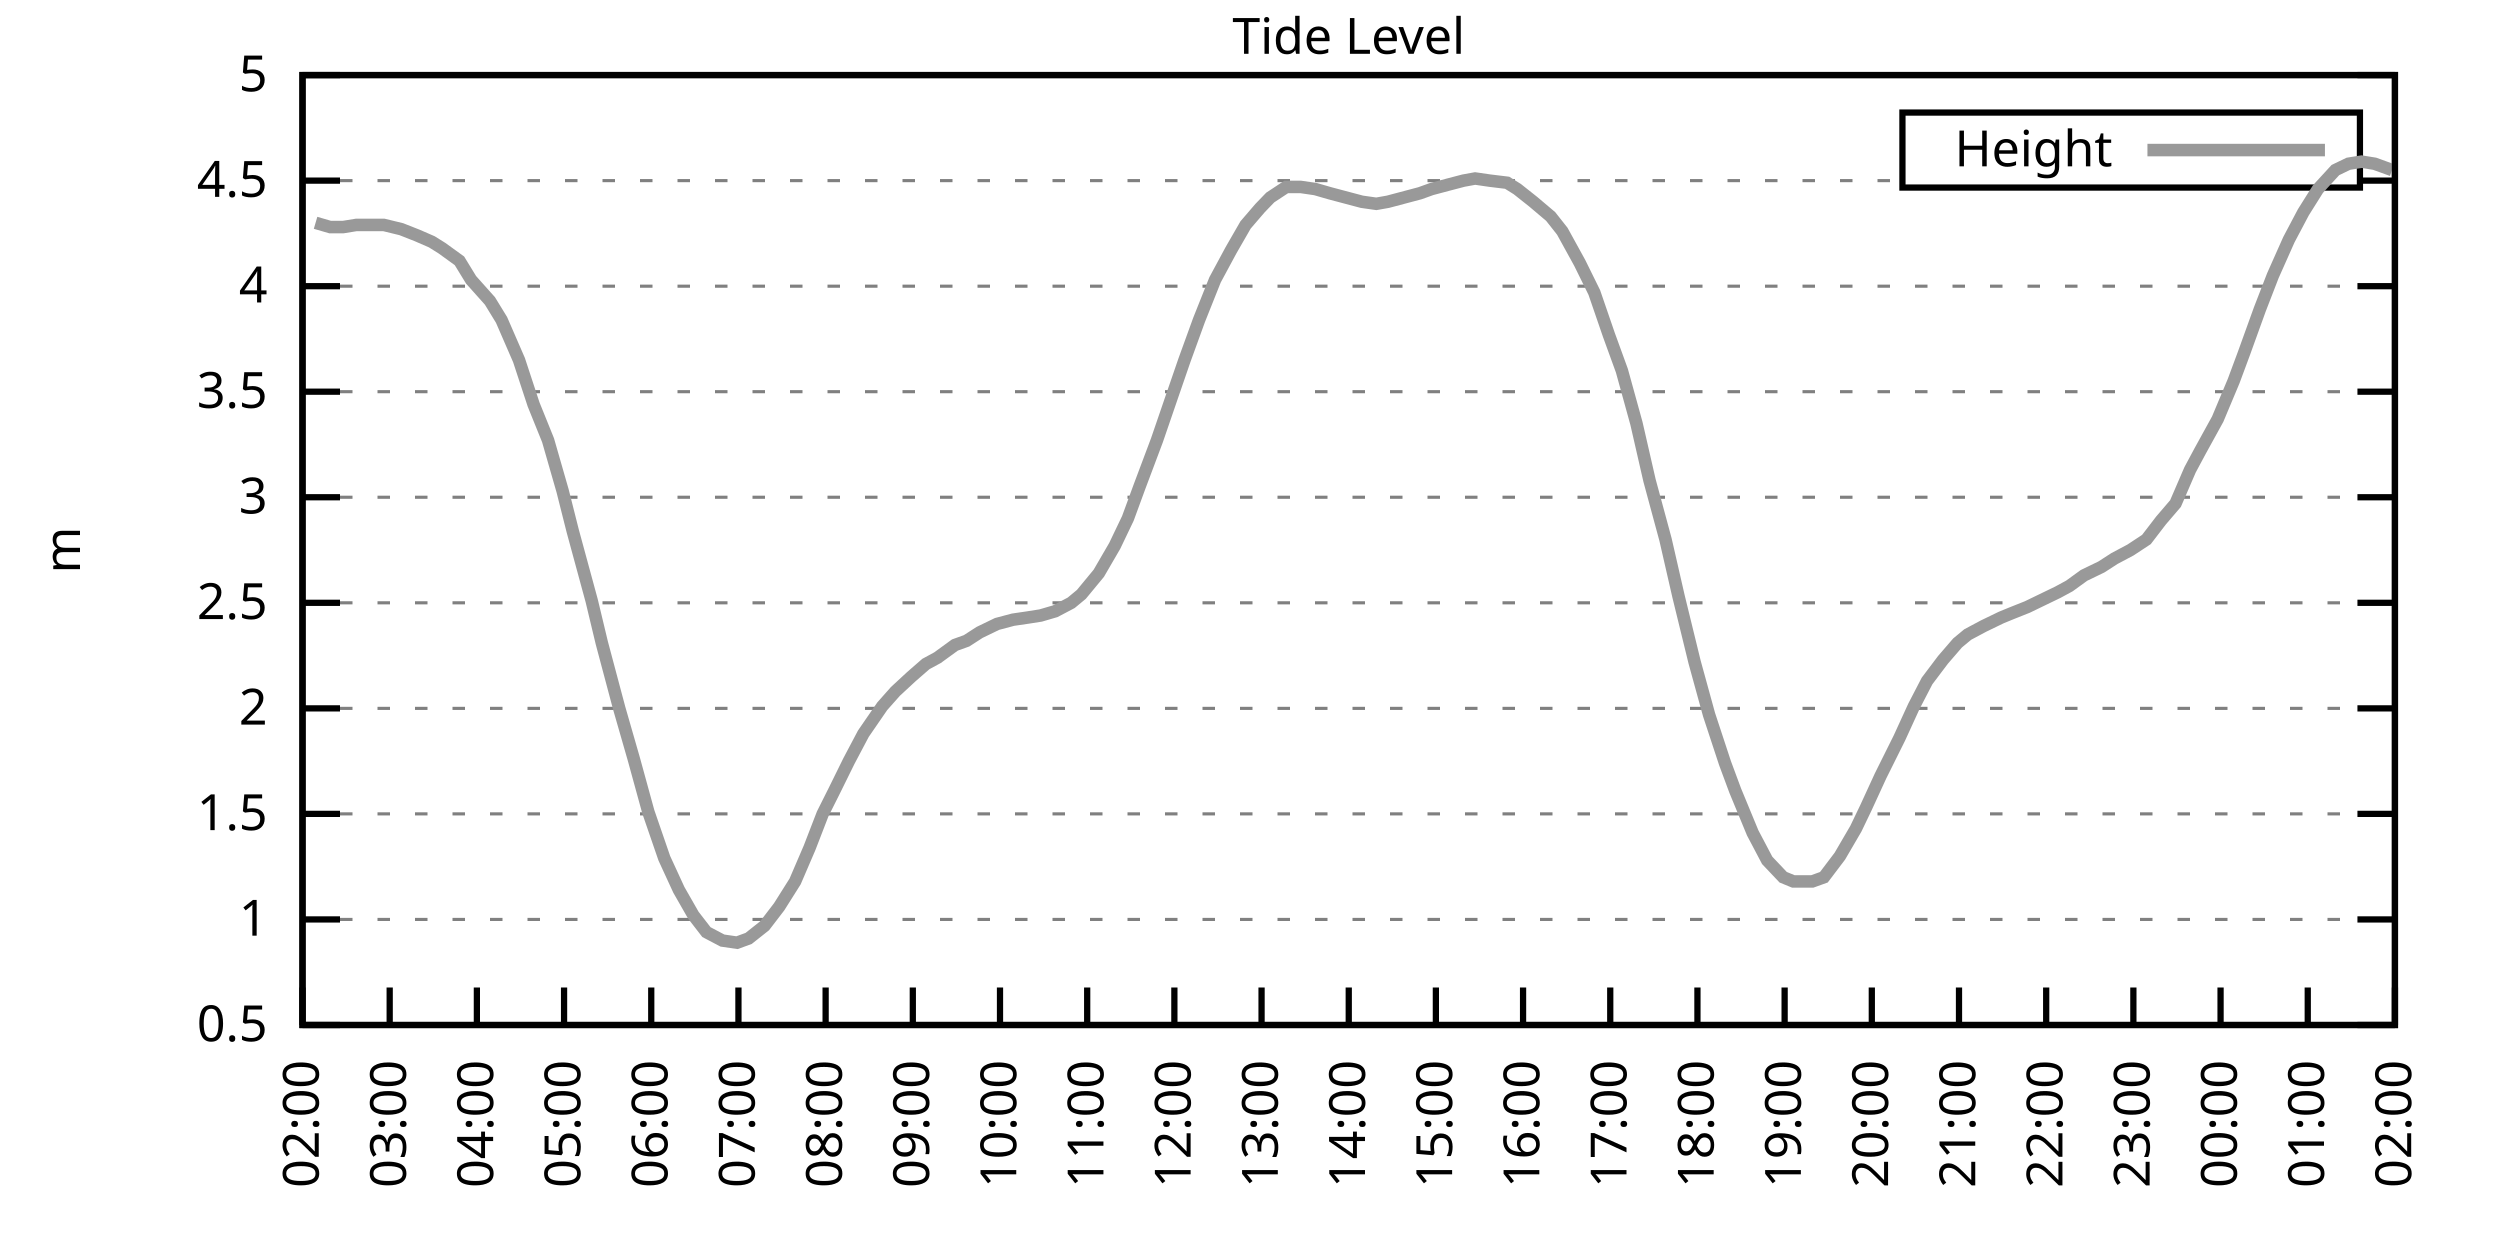
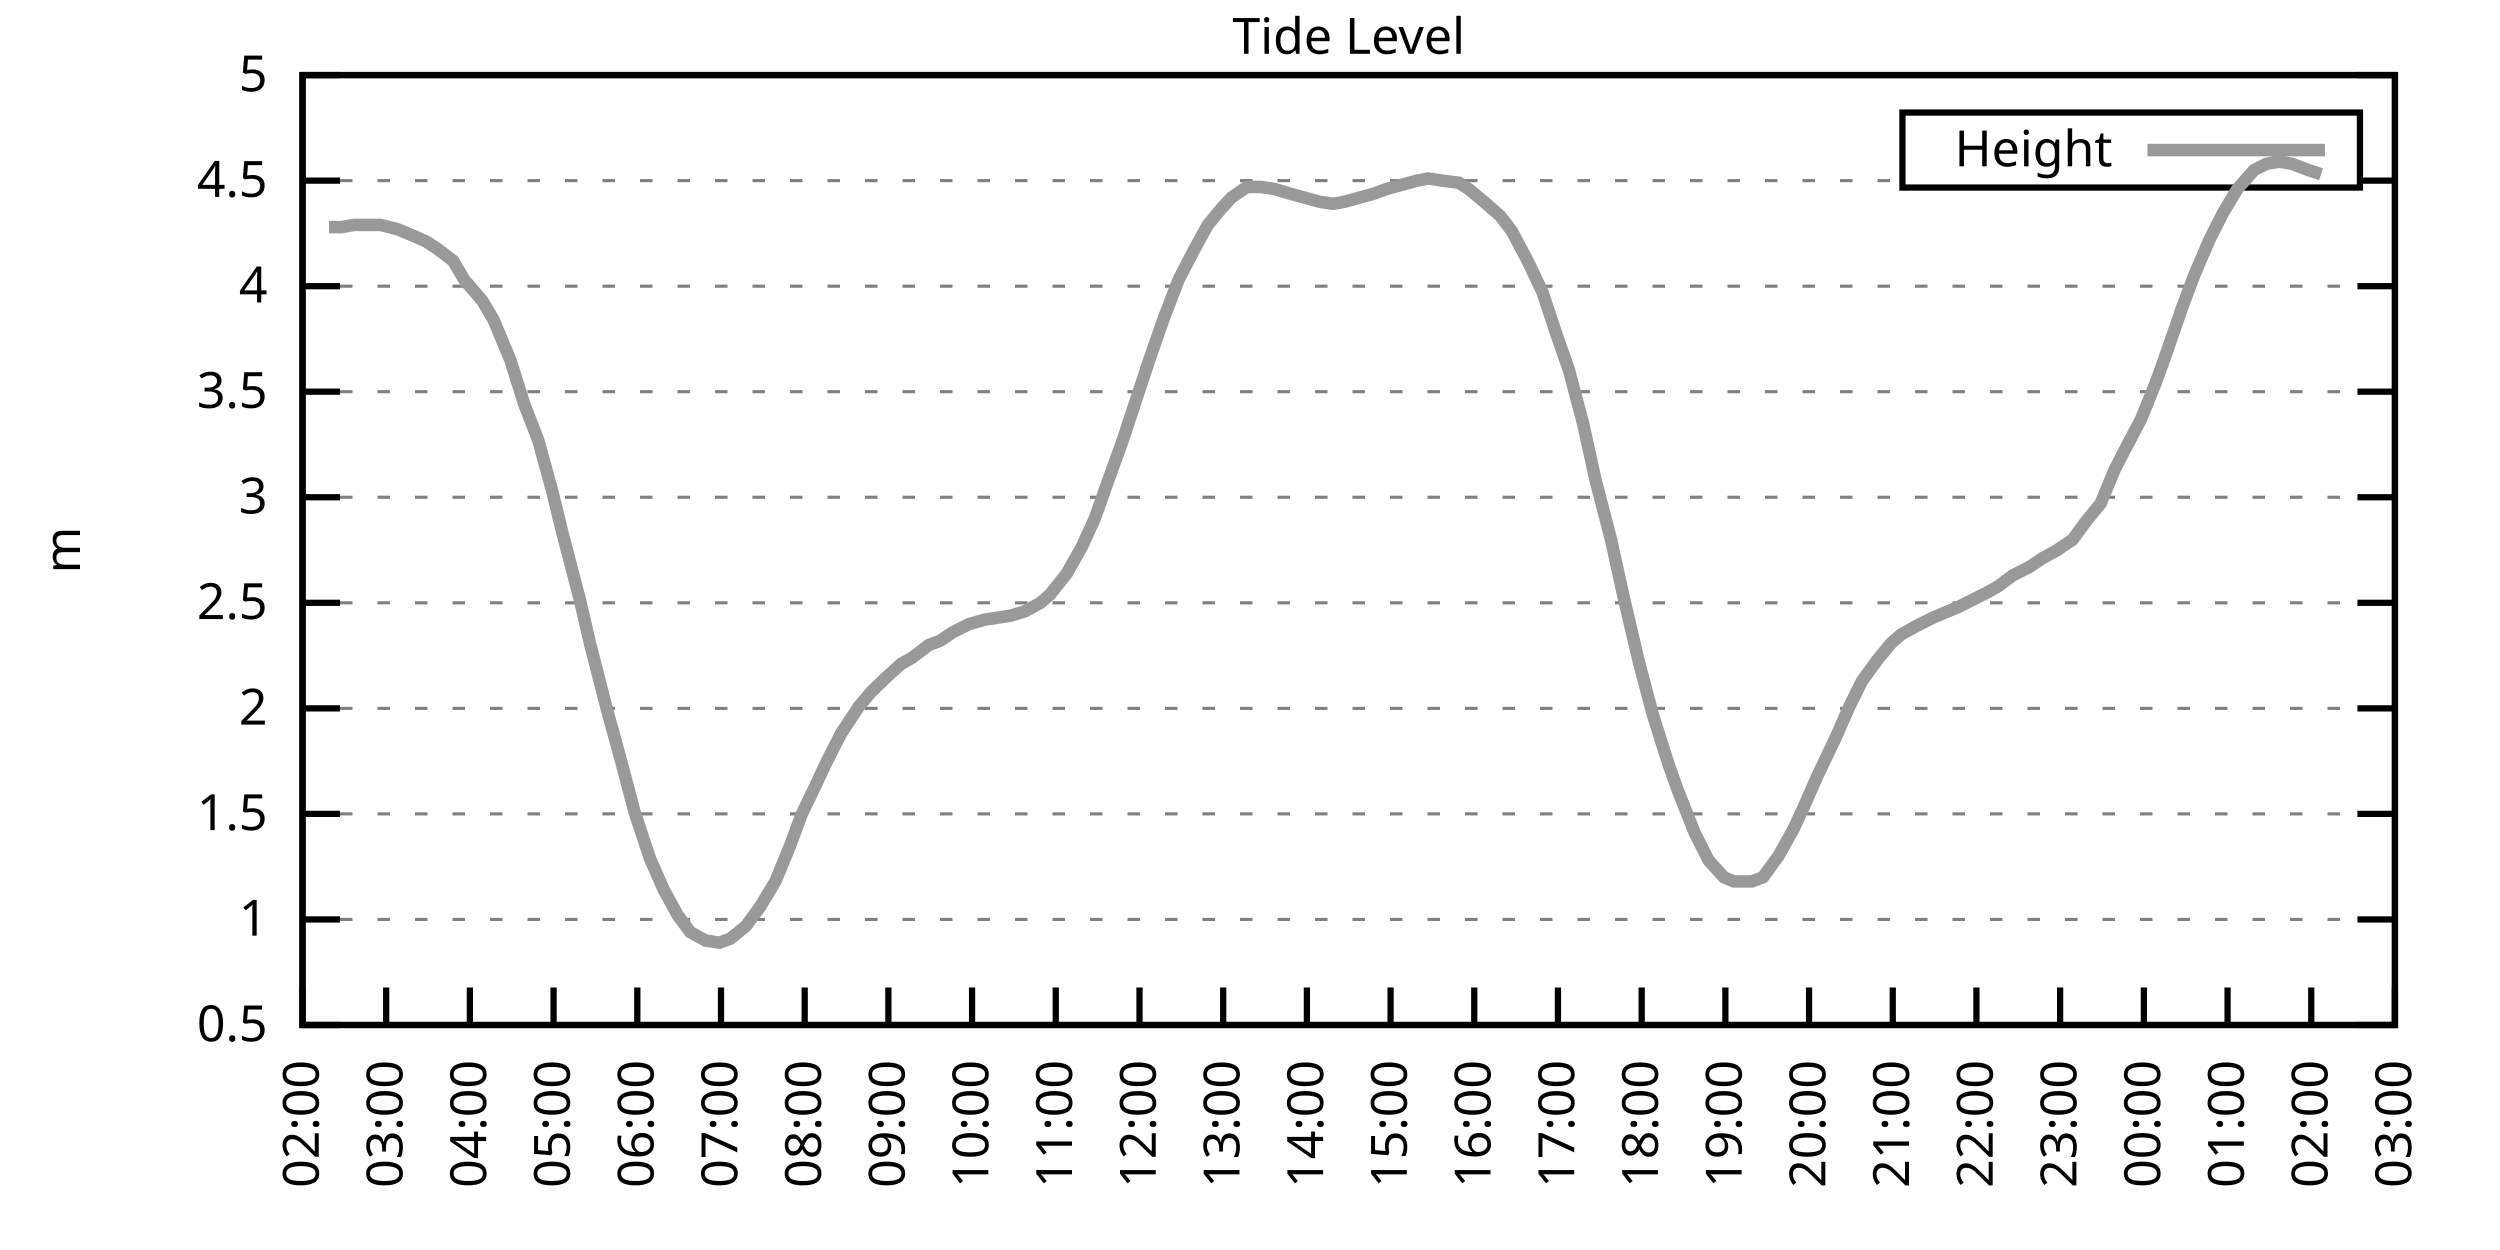
<svg xmlns="http://www.w3.org/2000/svg" xmlns:xlink="http://www.w3.org/1999/xlink" width="400" height="200" viewBox="0 0 400 200">
  <g id="gnuplot_canvas">
    <rect x="0" y="0" width="400" height="200" fill="none" />
    <defs>
      <circle id="gpDot" r="0.5" stroke-width="0.5" stroke="currentColor" />
      <path id="gpPt0" stroke-width="0.333" stroke="currentColor" d="M-1,0 h2 M0,-1 v2" />
      <path id="gpPt1" stroke-width="0.333" stroke="currentColor" d="M-1,-1 L1,1 M1,-1 L-1,1" />
      <path id="gpPt2" stroke-width="0.333" stroke="currentColor" d="M-1,0 L1,0 M0,-1 L0,1 M-1,-1 L1,1 M-1,1 L1,-1" />
      <rect id="gpPt3" stroke-width="0.333" stroke="currentColor" x="-1" y="-1" width="2" height="2" />
      <rect id="gpPt4" stroke-width="0.333" stroke="currentColor" fill="currentColor" x="-1" y="-1" width="2" height="2" />
      <circle id="gpPt5" stroke-width="0.333" stroke="currentColor" cx="0" cy="0" r="1" />
      <use xlink:href="#gpPt5" id="gpPt6" fill="currentColor" stroke="none" />
      <path id="gpPt7" stroke-width="0.333" stroke="currentColor" d="M0,-1.33 L-1.33,0.67 L1.33,0.67 z" />
      <use xlink:href="#gpPt7" id="gpPt8" fill="currentColor" stroke="none" />
      <use xlink:href="#gpPt7" id="gpPt9" stroke="currentColor" transform="rotate(180)" />
      <use xlink:href="#gpPt9" id="gpPt10" fill="currentColor" stroke="none" />
      <use xlink:href="#gpPt3" id="gpPt11" stroke="currentColor" transform="rotate(45)" />
      <use xlink:href="#gpPt11" id="gpPt12" fill="currentColor" stroke="none" />
      <path id="gpPt13" stroke-width="0.333" stroke="currentColor" d="M0,1.330 L1.265,0.411 L0.782,-1.067 L-0.782,-1.076 L-1.265,0.411 z" />
      <use xlink:href="#gpPt13" id="gpPt14" fill="currentColor" stroke="none" />
      <filter id="textbox" filterUnits="objectBoundingBox" x="0" y="0" height="1" width="1">
        <feFlood flood-color="white" flood-opacity="1" result="bgnd" />
        <feComposite in="SourceGraphic" in2="bgnd" operator="atop" />
      </filter>
      <filter id="greybox" filterUnits="objectBoundingBox" x="0" y="0" height="1" width="1">
        <feFlood flood-color="lightgrey" flood-opacity="1" result="grey" />
        <feComposite in="SourceGraphic" in2="grey" operator="atop" />
      </filter>
    </defs>
    <g fill="none" color="white" stroke="currentColor" stroke-width="1.00" stroke-linecap="butt" stroke-linejoin="miter">
</g>
    <g fill="none" color="black" stroke="currentColor" stroke-width="1.00" stroke-linecap="butt" stroke-linejoin="miter">
      <g stroke="none" shape-rendering="crispEdges">
        <polygon fill="rgb(255, 255, 255)" points="48.40,164.00 383.18,164.00 383.18,12.02 48.40,12.02 " />
      </g>
    </g>
    <g fill="none" color="black" stroke="currentColor" stroke-width="1.00" stroke-linecap="butt" stroke-linejoin="miter">
</g>
    <g fill="none" color="black" stroke="black" stroke-width="0.50" stroke-linecap="butt" stroke-linejoin="miter">
</g>
    <g fill="none" color="gray" stroke="currentColor" stroke-width="0.50" stroke-linecap="butt" stroke-linejoin="miter">
      <path stroke="gray" stroke-dasharray="2,4" class="gridline" d="M48.40,164.00 L383.19,164.00  " />
    </g>
    <g fill="none" color="gray" stroke="gray" stroke-width="1.00" stroke-linecap="butt" stroke-linejoin="miter">
</g>
    <g fill="none" color="black" stroke="currentColor" stroke-width="1.00" stroke-linecap="butt" stroke-linejoin="miter">
      <path stroke="black" d="M48.40,164.00 L54.40,164.00 M383.19,164.00 L377.19,164.00  " />
      <g transform="translate(42.80,166.60)" stroke="none" fill="black" font-family="Sans" font-size="8.00" text-anchor="end">
        <text>
          <tspan font-family="Sans"> 0.5</tspan>
        </text>
      </g>
    </g>
    <g fill="none" color="black" stroke="currentColor" stroke-width="1.00" stroke-linecap="butt" stroke-linejoin="miter">
</g>
    <g fill="none" color="black" stroke="black" stroke-width="0.50" stroke-linecap="butt" stroke-linejoin="miter">
</g>
    <g fill="none" color="gray" stroke="currentColor" stroke-width="0.50" stroke-linecap="butt" stroke-linejoin="miter">
      <path stroke="gray" stroke-dasharray="2,4" class="gridline" d="M48.40,147.11 L383.19,147.11  " />
    </g>
    <g fill="none" color="gray" stroke="gray" stroke-width="1.00" stroke-linecap="butt" stroke-linejoin="miter">
</g>
    <g fill="none" color="black" stroke="currentColor" stroke-width="1.00" stroke-linecap="butt" stroke-linejoin="miter">
      <path stroke="black" d="M48.40,147.11 L54.40,147.11 M383.19,147.11 L377.19,147.11  " />
      <g transform="translate(42.80,149.71)" stroke="none" fill="black" font-family="Sans" font-size="8.00" text-anchor="end">
        <text>
          <tspan font-family="Sans"> 1</tspan>
        </text>
      </g>
    </g>
    <g fill="none" color="black" stroke="currentColor" stroke-width="1.00" stroke-linecap="butt" stroke-linejoin="miter">
</g>
    <g fill="none" color="black" stroke="black" stroke-width="0.50" stroke-linecap="butt" stroke-linejoin="miter">
</g>
    <g fill="none" color="gray" stroke="currentColor" stroke-width="0.50" stroke-linecap="butt" stroke-linejoin="miter">
      <path stroke="gray" stroke-dasharray="2,4" class="gridline" d="M48.40,130.22 L383.19,130.22  " />
    </g>
    <g fill="none" color="gray" stroke="gray" stroke-width="1.00" stroke-linecap="butt" stroke-linejoin="miter">
</g>
    <g fill="none" color="black" stroke="currentColor" stroke-width="1.00" stroke-linecap="butt" stroke-linejoin="miter">
      <path stroke="black" d="M48.40,130.22 L54.40,130.22 M383.19,130.22 L377.19,130.22  " />
      <g transform="translate(42.80,132.82)" stroke="none" fill="black" font-family="Sans" font-size="8.00" text-anchor="end">
        <text>
          <tspan font-family="Sans"> 1.5</tspan>
        </text>
      </g>
    </g>
    <g fill="none" color="black" stroke="currentColor" stroke-width="1.00" stroke-linecap="butt" stroke-linejoin="miter">
</g>
    <g fill="none" color="black" stroke="black" stroke-width="0.50" stroke-linecap="butt" stroke-linejoin="miter">
</g>
    <g fill="none" color="gray" stroke="currentColor" stroke-width="0.50" stroke-linecap="butt" stroke-linejoin="miter">
      <path stroke="gray" stroke-dasharray="2,4" class="gridline" d="M48.40,113.34 L383.19,113.34  " />
    </g>
    <g fill="none" color="gray" stroke="gray" stroke-width="1.00" stroke-linecap="butt" stroke-linejoin="miter">
</g>
    <g fill="none" color="black" stroke="currentColor" stroke-width="1.00" stroke-linecap="butt" stroke-linejoin="miter">
      <path stroke="black" d="M48.40,113.34 L54.40,113.34 M383.19,113.34 L377.19,113.34  " />
      <g transform="translate(42.80,115.94)" stroke="none" fill="black" font-family="Sans" font-size="8.00" text-anchor="end">
        <text>
          <tspan font-family="Sans"> 2</tspan>
        </text>
      </g>
    </g>
    <g fill="none" color="black" stroke="currentColor" stroke-width="1.00" stroke-linecap="butt" stroke-linejoin="miter">
</g>
    <g fill="none" color="black" stroke="black" stroke-width="0.50" stroke-linecap="butt" stroke-linejoin="miter">
</g>
    <g fill="none" color="gray" stroke="currentColor" stroke-width="0.50" stroke-linecap="butt" stroke-linejoin="miter">
      <path stroke="gray" stroke-dasharray="2,4" class="gridline" d="M48.40,96.45 L383.19,96.45  " />
    </g>
    <g fill="none" color="gray" stroke="gray" stroke-width="1.00" stroke-linecap="butt" stroke-linejoin="miter">
</g>
    <g fill="none" color="black" stroke="currentColor" stroke-width="1.00" stroke-linecap="butt" stroke-linejoin="miter">
      <path stroke="black" d="M48.40,96.45 L54.40,96.45 M383.19,96.45 L377.19,96.45  " />
      <g transform="translate(42.80,99.05)" stroke="none" fill="black" font-family="Sans" font-size="8.00" text-anchor="end">
        <text>
          <tspan font-family="Sans"> 2.5</tspan>
        </text>
      </g>
    </g>
    <g fill="none" color="black" stroke="currentColor" stroke-width="1.00" stroke-linecap="butt" stroke-linejoin="miter">
</g>
    <g fill="none" color="black" stroke="black" stroke-width="0.50" stroke-linecap="butt" stroke-linejoin="miter">
</g>
    <g fill="none" color="gray" stroke="currentColor" stroke-width="0.50" stroke-linecap="butt" stroke-linejoin="miter">
      <path stroke="gray" stroke-dasharray="2,4" class="gridline" d="M48.40,79.56 L383.19,79.56  " />
    </g>
    <g fill="none" color="gray" stroke="gray" stroke-width="1.00" stroke-linecap="butt" stroke-linejoin="miter">
</g>
    <g fill="none" color="black" stroke="currentColor" stroke-width="1.00" stroke-linecap="butt" stroke-linejoin="miter">
      <path stroke="black" d="M48.40,79.56 L54.40,79.56 M383.19,79.56 L377.19,79.56  " />
      <g transform="translate(42.80,82.16)" stroke="none" fill="black" font-family="Sans" font-size="8.00" text-anchor="end">
        <text>
          <tspan font-family="Sans"> 3</tspan>
        </text>
      </g>
    </g>
    <g fill="none" color="black" stroke="currentColor" stroke-width="1.00" stroke-linecap="butt" stroke-linejoin="miter">
</g>
    <g fill="none" color="black" stroke="black" stroke-width="0.50" stroke-linecap="butt" stroke-linejoin="miter">
</g>
    <g fill="none" color="gray" stroke="currentColor" stroke-width="0.50" stroke-linecap="butt" stroke-linejoin="miter">
      <path stroke="gray" stroke-dasharray="2,4" class="gridline" d="M48.40,62.67 L383.19,62.67  " />
    </g>
    <g fill="none" color="gray" stroke="gray" stroke-width="1.00" stroke-linecap="butt" stroke-linejoin="miter">
</g>
    <g fill="none" color="black" stroke="currentColor" stroke-width="1.00" stroke-linecap="butt" stroke-linejoin="miter">
      <path stroke="black" d="M48.40,62.67 L54.40,62.67 M383.19,62.67 L377.19,62.67  " />
      <g transform="translate(42.80,65.27)" stroke="none" fill="black" font-family="Sans" font-size="8.00" text-anchor="end">
        <text>
          <tspan font-family="Sans"> 3.5</tspan>
        </text>
      </g>
    </g>
    <g fill="none" color="black" stroke="currentColor" stroke-width="1.00" stroke-linecap="butt" stroke-linejoin="miter">
</g>
    <g fill="none" color="black" stroke="black" stroke-width="0.50" stroke-linecap="butt" stroke-linejoin="miter">
</g>
    <g fill="none" color="gray" stroke="currentColor" stroke-width="0.50" stroke-linecap="butt" stroke-linejoin="miter">
      <path stroke="gray" stroke-dasharray="2,4" class="gridline" d="M48.40,45.79 L383.19,45.79  " />
    </g>
    <g fill="none" color="gray" stroke="gray" stroke-width="1.00" stroke-linecap="butt" stroke-linejoin="miter">
</g>
    <g fill="none" color="black" stroke="currentColor" stroke-width="1.00" stroke-linecap="butt" stroke-linejoin="miter">
      <path stroke="black" d="M48.40,45.79 L54.40,45.79 M383.19,45.79 L377.19,45.79  " />
      <g transform="translate(42.80,48.39)" stroke="none" fill="black" font-family="Sans" font-size="8.00" text-anchor="end">
        <text>
          <tspan font-family="Sans"> 4</tspan>
        </text>
      </g>
    </g>
    <g fill="none" color="black" stroke="currentColor" stroke-width="1.00" stroke-linecap="butt" stroke-linejoin="miter">
</g>
    <g fill="none" color="black" stroke="black" stroke-width="0.50" stroke-linecap="butt" stroke-linejoin="miter">
</g>
    <g fill="none" color="gray" stroke="currentColor" stroke-width="0.50" stroke-linecap="butt" stroke-linejoin="miter">
      <path stroke="gray" stroke-dasharray="2,4" class="gridline" d="M48.40,28.90 L304.39,28.90 M377.59,28.90 L383.19,28.90  " />
    </g>
    <g fill="none" color="gray" stroke="gray" stroke-width="1.00" stroke-linecap="butt" stroke-linejoin="miter">
</g>
    <g fill="none" color="black" stroke="currentColor" stroke-width="1.00" stroke-linecap="butt" stroke-linejoin="miter">
      <path stroke="black" d="M48.40,28.90 L54.40,28.90 M383.19,28.90 L377.19,28.90  " />
      <g transform="translate(42.80,31.50)" stroke="none" fill="black" font-family="Sans" font-size="8.00" text-anchor="end">
        <text>
          <tspan font-family="Sans"> 4.5</tspan>
        </text>
      </g>
    </g>
    <g fill="none" color="black" stroke="currentColor" stroke-width="1.00" stroke-linecap="butt" stroke-linejoin="miter">
</g>
    <g fill="none" color="black" stroke="black" stroke-width="0.50" stroke-linecap="butt" stroke-linejoin="miter">
</g>
    <g fill="none" color="gray" stroke="currentColor" stroke-width="0.50" stroke-linecap="butt" stroke-linejoin="miter">
      <path stroke="gray" stroke-dasharray="2,4" class="gridline" d="M48.40,12.01 L383.19,12.01  " />
    </g>
    <g fill="none" color="gray" stroke="gray" stroke-width="1.00" stroke-linecap="butt" stroke-linejoin="miter">
</g>
    <g fill="none" color="black" stroke="currentColor" stroke-width="1.00" stroke-linecap="butt" stroke-linejoin="miter">
      <path stroke="black" d="M48.40,12.01 L54.40,12.01 M383.19,12.01 L377.19,12.01  " />
      <g transform="translate(42.80,14.61)" stroke="none" fill="black" font-family="Sans" font-size="8.00" text-anchor="end">
        <text>
          <tspan font-family="Sans"> 5</tspan>
        </text>
      </g>
    </g>
    <g fill="none" color="black" stroke="currentColor" stroke-width="1.00" stroke-linecap="butt" stroke-linejoin="miter">
      <path stroke="black" d="M48.40,164.00 L48.40,158.00  " />
      <g transform="translate(51.00,169.60) rotate(270.00)" stroke="none" fill="black" font-family="Sans" font-size="8.00" text-anchor="end">
        <text>
          <tspan font-family="Sans">02:00</tspan>
        </text>
      </g>
    </g>
    <g fill="none" color="black" stroke="currentColor" stroke-width="1.00" stroke-linecap="butt" stroke-linejoin="miter">
-       <path stroke="black" d="M62.35,164.00 L62.35,158.00  " />
-       <g transform="translate(64.95,169.60) rotate(270.00)" stroke="none" fill="black" font-family="Sans" font-size="8.00" text-anchor="end">
+       <path stroke="black" d="M61.79,164.00 L61.79,158.00  " />
+       <g transform="translate(64.39,169.60) rotate(270.00)" stroke="none" fill="black" font-family="Sans" font-size="8.00" text-anchor="end">
        <text>
          <tspan font-family="Sans">03:00</tspan>
        </text>
      </g>
    </g>
    <g fill="none" color="black" stroke="currentColor" stroke-width="1.00" stroke-linecap="butt" stroke-linejoin="miter">
-       <path stroke="black" d="M76.30,164.00 L76.30,158.00  " />
-       <g transform="translate(78.90,169.60) rotate(270.00)" stroke="none" fill="black" font-family="Sans" font-size="8.00" text-anchor="end">
+       <path stroke="black" d="M75.18,164.00 L75.18,158.00  " />
+       <g transform="translate(77.78,169.60) rotate(270.00)" stroke="none" fill="black" font-family="Sans" font-size="8.00" text-anchor="end">
        <text>
          <tspan font-family="Sans">04:00</tspan>
        </text>
      </g>
    </g>
    <g fill="none" color="black" stroke="currentColor" stroke-width="1.00" stroke-linecap="butt" stroke-linejoin="miter">
-       <path stroke="black" d="M90.25,164.00 L90.25,158.00  " />
-       <g transform="translate(92.85,169.60) rotate(270.00)" stroke="none" fill="black" font-family="Sans" font-size="8.00" text-anchor="end">
+       <path stroke="black" d="M88.57,164.00 L88.57,158.00  " />
+       <g transform="translate(91.17,169.60) rotate(270.00)" stroke="none" fill="black" font-family="Sans" font-size="8.00" text-anchor="end">
        <text>
          <tspan font-family="Sans">05:00</tspan>
        </text>
      </g>
    </g>
    <g fill="none" color="black" stroke="currentColor" stroke-width="1.00" stroke-linecap="butt" stroke-linejoin="miter">
-       <path stroke="black" d="M104.20,164.00 L104.20,158.00  " />
-       <g transform="translate(106.80,169.60) rotate(270.00)" stroke="none" fill="black" font-family="Sans" font-size="8.00" text-anchor="end">
+       <path stroke="black" d="M101.97,164.00 L101.97,158.00  " />
+       <g transform="translate(104.57,169.60) rotate(270.00)" stroke="none" fill="black" font-family="Sans" font-size="8.00" text-anchor="end">
        <text>
          <tspan font-family="Sans">06:00</tspan>
        </text>
      </g>
    </g>
    <g fill="none" color="black" stroke="currentColor" stroke-width="1.00" stroke-linecap="butt" stroke-linejoin="miter">
-       <path stroke="black" d="M118.15,164.00 L118.15,158.00  " />
-       <g transform="translate(120.75,169.60) rotate(270.00)" stroke="none" fill="black" font-family="Sans" font-size="8.00" text-anchor="end">
+       <path stroke="black" d="M115.36,164.00 L115.36,158.00  " />
+       <g transform="translate(117.96,169.60) rotate(270.00)" stroke="none" fill="black" font-family="Sans" font-size="8.00" text-anchor="end">
        <text>
          <tspan font-family="Sans">07:00</tspan>
        </text>
      </g>
    </g>
    <g fill="none" color="black" stroke="currentColor" stroke-width="1.00" stroke-linecap="butt" stroke-linejoin="miter">
-       <path stroke="black" d="M132.10,164.00 L132.10,158.00  " />
-       <g transform="translate(134.70,169.60) rotate(270.00)" stroke="none" fill="black" font-family="Sans" font-size="8.00" text-anchor="end">
+       <path stroke="black" d="M128.75,164.00 L128.75,158.00  " />
+       <g transform="translate(131.35,169.60) rotate(270.00)" stroke="none" fill="black" font-family="Sans" font-size="8.00" text-anchor="end">
        <text>
          <tspan font-family="Sans">08:00</tspan>
        </text>
      </g>
    </g>
    <g fill="none" color="black" stroke="currentColor" stroke-width="1.00" stroke-linecap="butt" stroke-linejoin="miter">
-       <path stroke="black" d="M146.05,164.00 L146.05,158.00  " />
-       <g transform="translate(148.65,169.60) rotate(270.00)" stroke="none" fill="black" font-family="Sans" font-size="8.00" text-anchor="end">
+       <path stroke="black" d="M142.14,164.00 L142.14,158.00  " />
+       <g transform="translate(144.74,169.60) rotate(270.00)" stroke="none" fill="black" font-family="Sans" font-size="8.00" text-anchor="end">
        <text>
          <tspan font-family="Sans">09:00</tspan>
        </text>
      </g>
    </g>
    <g fill="none" color="black" stroke="currentColor" stroke-width="1.00" stroke-linecap="butt" stroke-linejoin="miter">
-       <path stroke="black" d="M160.00,164.00 L160.00,158.00  " />
-       <g transform="translate(162.60,169.60) rotate(270.00)" stroke="none" fill="black" font-family="Sans" font-size="8.00" text-anchor="end">
+       <path stroke="black" d="M155.53,164.00 L155.53,158.00  " />
+       <g transform="translate(158.13,169.60) rotate(270.00)" stroke="none" fill="black" font-family="Sans" font-size="8.00" text-anchor="end">
        <text>
          <tspan font-family="Sans">10:00</tspan>
        </text>
      </g>
    </g>
    <g fill="none" color="black" stroke="currentColor" stroke-width="1.00" stroke-linecap="butt" stroke-linejoin="miter">
-       <path stroke="black" d="M173.95,164.00 L173.95,158.00  " />
-       <g transform="translate(176.55,169.60) rotate(270.00)" stroke="none" fill="black" font-family="Sans" font-size="8.00" text-anchor="end">
+       <path stroke="black" d="M168.92,164.00 L168.92,158.00  " />
+       <g transform="translate(171.52,169.60) rotate(270.00)" stroke="none" fill="black" font-family="Sans" font-size="8.00" text-anchor="end">
        <text>
          <tspan font-family="Sans">11:00</tspan>
        </text>
      </g>
    </g>
    <g fill="none" color="black" stroke="currentColor" stroke-width="1.00" stroke-linecap="butt" stroke-linejoin="miter">
-       <path stroke="black" d="M187.90,164.00 L187.90,158.00  " />
-       <g transform="translate(190.50,169.60) rotate(270.00)" stroke="none" fill="black" font-family="Sans" font-size="8.00" text-anchor="end">
+       <path stroke="black" d="M182.32,164.00 L182.32,158.00  " />
+       <g transform="translate(184.92,169.60) rotate(270.00)" stroke="none" fill="black" font-family="Sans" font-size="8.00" text-anchor="end">
        <text>
          <tspan font-family="Sans">12:00</tspan>
        </text>
      </g>
    </g>
    <g fill="none" color="black" stroke="currentColor" stroke-width="1.00" stroke-linecap="butt" stroke-linejoin="miter">
-       <path stroke="black" d="M201.85,164.00 L201.85,158.00  " />
-       <g transform="translate(204.45,169.60) rotate(270.00)" stroke="none" fill="black" font-family="Sans" font-size="8.00" text-anchor="end">
+       <path stroke="black" d="M195.71,164.00 L195.71,158.00  " />
+       <g transform="translate(198.31,169.60) rotate(270.00)" stroke="none" fill="black" font-family="Sans" font-size="8.00" text-anchor="end">
        <text>
          <tspan font-family="Sans">13:00</tspan>
        </text>
      </g>
    </g>
    <g fill="none" color="black" stroke="currentColor" stroke-width="1.00" stroke-linecap="butt" stroke-linejoin="miter">
-       <path stroke="black" d="M215.80,164.00 L215.80,158.00  " />
-       <g transform="translate(218.40,169.60) rotate(270.00)" stroke="none" fill="black" font-family="Sans" font-size="8.00" text-anchor="end">
+       <path stroke="black" d="M209.10,164.00 L209.10,158.00  " />
+       <g transform="translate(211.70,169.60) rotate(270.00)" stroke="none" fill="black" font-family="Sans" font-size="8.00" text-anchor="end">
        <text>
          <tspan font-family="Sans">14:00</tspan>
        </text>
      </g>
    </g>
    <g fill="none" color="black" stroke="currentColor" stroke-width="1.00" stroke-linecap="butt" stroke-linejoin="miter">
-       <path stroke="black" d="M229.74,164.00 L229.74,158.00  " />
-       <g transform="translate(232.34,169.60) rotate(270.00)" stroke="none" fill="black" font-family="Sans" font-size="8.00" text-anchor="end">
+       <path stroke="black" d="M222.49,164.00 L222.49,158.00  " />
+       <g transform="translate(225.09,169.60) rotate(270.00)" stroke="none" fill="black" font-family="Sans" font-size="8.00" text-anchor="end">
        <text>
          <tspan font-family="Sans">15:00</tspan>
        </text>
      </g>
    </g>
    <g fill="none" color="black" stroke="currentColor" stroke-width="1.00" stroke-linecap="butt" stroke-linejoin="miter">
-       <path stroke="black" d="M243.69,164.00 L243.69,158.00  " />
-       <g transform="translate(246.29,169.60) rotate(270.00)" stroke="none" fill="black" font-family="Sans" font-size="8.00" text-anchor="end">
+       <path stroke="black" d="M235.88,164.00 L235.88,158.00  " />
+       <g transform="translate(238.48,169.60) rotate(270.00)" stroke="none" fill="black" font-family="Sans" font-size="8.00" text-anchor="end">
        <text>
          <tspan font-family="Sans">16:00</tspan>
        </text>
      </g>
    </g>
    <g fill="none" color="black" stroke="currentColor" stroke-width="1.00" stroke-linecap="butt" stroke-linejoin="miter">
-       <path stroke="black" d="M257.64,164.00 L257.64,158.00  " />
-       <g transform="translate(260.24,169.60) rotate(270.00)" stroke="none" fill="black" font-family="Sans" font-size="8.00" text-anchor="end">
+       <path stroke="black" d="M249.27,164.00 L249.27,158.00  " />
+       <g transform="translate(251.87,169.60) rotate(270.00)" stroke="none" fill="black" font-family="Sans" font-size="8.00" text-anchor="end">
        <text>
          <tspan font-family="Sans">17:00</tspan>
        </text>
      </g>
    </g>
    <g fill="none" color="black" stroke="currentColor" stroke-width="1.00" stroke-linecap="butt" stroke-linejoin="miter">
-       <path stroke="black" d="M271.59,164.00 L271.59,158.00  " />
-       <g transform="translate(274.19,169.60) rotate(270.00)" stroke="none" fill="black" font-family="Sans" font-size="8.00" text-anchor="end">
+       <path stroke="black" d="M262.67,164.00 L262.67,158.00  " />
+       <g transform="translate(265.27,169.60) rotate(270.00)" stroke="none" fill="black" font-family="Sans" font-size="8.00" text-anchor="end">
        <text>
          <tspan font-family="Sans">18:00</tspan>
        </text>
      </g>
    </g>
    <g fill="none" color="black" stroke="currentColor" stroke-width="1.00" stroke-linecap="butt" stroke-linejoin="miter">
-       <path stroke="black" d="M285.54,164.00 L285.54,158.00  " />
-       <g transform="translate(288.14,169.60) rotate(270.00)" stroke="none" fill="black" font-family="Sans" font-size="8.00" text-anchor="end">
+       <path stroke="black" d="M276.06,164.00 L276.06,158.00  " />
+       <g transform="translate(278.66,169.60) rotate(270.00)" stroke="none" fill="black" font-family="Sans" font-size="8.00" text-anchor="end">
        <text>
          <tspan font-family="Sans">19:00</tspan>
        </text>
      </g>
    </g>
    <g fill="none" color="black" stroke="currentColor" stroke-width="1.00" stroke-linecap="butt" stroke-linejoin="miter">
-       <path stroke="black" d="M299.49,164.00 L299.49,158.00  " />
-       <g transform="translate(302.09,169.60) rotate(270.00)" stroke="none" fill="black" font-family="Sans" font-size="8.00" text-anchor="end">
+       <path stroke="black" d="M289.45,164.00 L289.45,158.00  " />
+       <g transform="translate(292.05,169.60) rotate(270.00)" stroke="none" fill="black" font-family="Sans" font-size="8.00" text-anchor="end">
        <text>
          <tspan font-family="Sans">20:00</tspan>
        </text>
      </g>
    </g>
    <g fill="none" color="black" stroke="currentColor" stroke-width="1.00" stroke-linecap="butt" stroke-linejoin="miter">
-       <path stroke="black" d="M313.44,164.00 L313.44,158.00  " />
-       <g transform="translate(316.04,169.60) rotate(270.00)" stroke="none" fill="black" font-family="Sans" font-size="8.00" text-anchor="end">
+       <path stroke="black" d="M302.84,164.00 L302.84,158.00  " />
+       <g transform="translate(305.44,169.60) rotate(270.00)" stroke="none" fill="black" font-family="Sans" font-size="8.00" text-anchor="end">
        <text>
          <tspan font-family="Sans">21:00</tspan>
        </text>
      </g>
    </g>
    <g fill="none" color="black" stroke="currentColor" stroke-width="1.00" stroke-linecap="butt" stroke-linejoin="miter">
-       <path stroke="black" d="M327.39,164.00 L327.39,158.00  " />
-       <g transform="translate(329.99,169.60) rotate(270.00)" stroke="none" fill="black" font-family="Sans" font-size="8.00" text-anchor="end">
+       <path stroke="black" d="M316.23,164.00 L316.23,158.00  " />
+       <g transform="translate(318.83,169.60) rotate(270.00)" stroke="none" fill="black" font-family="Sans" font-size="8.00" text-anchor="end">
        <text>
          <tspan font-family="Sans">22:00</tspan>
        </text>
      </g>
    </g>
    <g fill="none" color="black" stroke="currentColor" stroke-width="1.00" stroke-linecap="butt" stroke-linejoin="miter">
-       <path stroke="black" d="M341.34,164.00 L341.34,158.00  " />
-       <g transform="translate(343.94,169.60) rotate(270.00)" stroke="none" fill="black" font-family="Sans" font-size="8.00" text-anchor="end">
+       <path stroke="black" d="M329.62,164.00 L329.62,158.00  " />
+       <g transform="translate(332.22,169.60) rotate(270.00)" stroke="none" fill="black" font-family="Sans" font-size="8.00" text-anchor="end">
        <text>
          <tspan font-family="Sans">23:00</tspan>
        </text>
      </g>
    </g>
    <g fill="none" color="black" stroke="currentColor" stroke-width="1.00" stroke-linecap="butt" stroke-linejoin="miter">
-       <path stroke="black" d="M355.29,164.00 L355.29,158.00  " />
-       <g transform="translate(357.89,169.60) rotate(270.00)" stroke="none" fill="black" font-family="Sans" font-size="8.00" text-anchor="end">
+       <path stroke="black" d="M343.02,164.00 L343.02,158.00  " />
+       <g transform="translate(345.62,169.60) rotate(270.00)" stroke="none" fill="black" font-family="Sans" font-size="8.00" text-anchor="end">
        <text>
          <tspan font-family="Sans">00:00</tspan>
        </text>
      </g>
    </g>
    <g fill="none" color="black" stroke="currentColor" stroke-width="1.00" stroke-linecap="butt" stroke-linejoin="miter">
-       <path stroke="black" d="M369.24,164.00 L369.24,158.00  " />
-       <g transform="translate(371.84,169.60) rotate(270.00)" stroke="none" fill="black" font-family="Sans" font-size="8.00" text-anchor="end">
+       <path stroke="black" d="M356.41,164.00 L356.41,158.00  " />
+       <g transform="translate(359.01,169.60) rotate(270.00)" stroke="none" fill="black" font-family="Sans" font-size="8.00" text-anchor="end">
        <text>
          <tspan font-family="Sans">01:00</tspan>
+         </text>
+       </g>
+     </g>
+     <g fill="none" color="black" stroke="currentColor" stroke-width="1.00" stroke-linecap="butt" stroke-linejoin="miter">
+       <path stroke="black" d="M369.80,164.00 L369.80,158.00  " />
+       <g transform="translate(372.40,169.60) rotate(270.00)" stroke="none" fill="black" font-family="Sans" font-size="8.00" text-anchor="end">
+         <text>
+           <tspan font-family="Sans">02:00</tspan>
        </text>
      </g>
    </g>
    <g fill="none" color="black" stroke="currentColor" stroke-width="1.00" stroke-linecap="butt" stroke-linejoin="miter">
      <path stroke="black" d="M383.19,164.00 L383.19,158.00  " />
      <g transform="translate(385.79,169.60) rotate(270.00)" stroke="none" fill="black" font-family="Sans" font-size="8.00" text-anchor="end">
        <text>
-           <tspan font-family="Sans">02:00</tspan>
+           <tspan font-family="Sans">03:00</tspan>
        </text>
      </g>
    </g>
    <g fill="none" color="black" stroke="currentColor" stroke-width="1.00" stroke-linecap="butt" stroke-linejoin="miter">
</g>
    <g fill="none" color="black" stroke="currentColor" stroke-width="1.00" stroke-linecap="butt" stroke-linejoin="miter">
      <path stroke="black" d="M48.40,12.01 L48.40,164.00 L383.19,164.00 L383.19,12.01 L48.40,12.01 Z  " />
    </g>
    <g fill="none" color="black" stroke="currentColor" stroke-width="1.00" stroke-linecap="butt" stroke-linejoin="miter">
</g>
    <g fill="none" color="black" stroke="currentColor" stroke-width="1.00" stroke-linecap="butt" stroke-linejoin="miter">
      <path stroke="black" d="M304.39,30.01 L304.39,18.01 L377.59,18.01 L377.59,30.01 L304.39,30.01 Z  " />
    </g>
    <g id="Tide_level_plot_1">
      <g fill="none" color="white" stroke="black" stroke-width="2.00" stroke-linecap="butt" stroke-linejoin="miter">
</g>
      <g fill="none" color="black" stroke="currentColor" stroke-width="2.00" stroke-linecap="butt" stroke-linejoin="miter">
        <g transform="translate(337.99,26.61)" stroke="none" fill="black" font-family="Sans" font-size="8.00" text-anchor="end">
          <text>
            <tspan font-family="Sans">Height</tspan>
          </text>
        </g>
      </g>
      <g fill="none" color="black" stroke="currentColor" stroke-width="2.00" stroke-linecap="butt" stroke-linejoin="miter">
-         <path stroke="rgb(153, 153, 153)" d="M343.59,24.01 L371.99,24.01 M50.49,35.65 L52.82,36.33 L54.91,36.33 L57.00,35.99 L59.79,35.99 L61.42,35.99   L64.21,36.67 L66.77,37.68 L69.09,38.69 L70.72,39.71 L73.51,41.73 L75.37,44.77 L78.39,48.15 L80.25,51.19   L83.04,57.61 L85.37,64.70 L87.69,70.44 L90.02,78.55 L91.64,84.97 L94.67,96.11 L96.29,102.87 L99.08,113.34   L101.41,121.44 L103.73,129.89 L106.29,137.32 L108.62,142.38 L110.94,146.44 L113.03,149.14 L115.59,150.49 L117.92,150.83   L119.78,150.15 L122.33,148.13 L124.66,145.09 L127.22,141.03 L129.54,135.63 L131.63,130.22 L133.49,126.51 L135.82,121.78   L138.14,117.39 L141.16,113.00 L143.26,110.63 L145.81,108.27 L148.14,106.24 L150.00,105.23 L152.79,103.20 L154.65,102.53   L156.74,101.18 L159.53,99.83 L162.09,99.15 L164.41,98.81 L166.51,98.48 L168.83,97.80 L171.39,96.45 L173.02,95.10   L175.81,91.72 L178.36,87.33 L180.46,82.94 L182.32,77.87 L185.11,70.44 L187.66,63.01 L189.52,57.61 L191.85,51.19   L194.41,44.77 L196.96,40.04 L199.29,35.99 L201.61,33.29 L203.24,31.60 L205.80,29.91 L208.12,29.91 L210.45,30.25   L212.77,30.92 L215.33,31.60 L217.89,32.28 L220.21,32.61 L222.07,32.28 L224.63,31.60 L227.19,30.92 L229.05,30.25   L231.60,29.57 L234.16,28.90 L236.02,28.56 L238.35,28.90 L241.14,29.24 L242.76,30.25 L245.32,32.28 L248.11,34.64   L249.97,37.00 L252.76,42.07 L255.09,46.80 L257.41,53.55 L259.50,59.30 L261.83,67.74 L263.92,76.86 L266.48,86.32   L268.57,95.44 L271.13,105.91 L273.45,114.35 L276.01,122.12 L277.64,126.51 L280.43,133.26 L282.75,137.66 L285.31,140.36   L286.94,141.03 L289.96,141.03 L291.82,140.36 L294.38,136.98 L296.94,132.59 L298.56,129.21 L300.89,124.14 L303.91,118.07   L306.23,113.00 L308.33,108.95 L310.88,105.57 L313.21,102.87 L314.84,101.52 L317.39,100.16 L320.18,98.81 L321.81,98.14   L324.37,97.12 L327.16,95.77 L329.25,94.76 L331.11,93.75 L333.44,92.06 L336.23,90.71 L338.32,89.36 L340.88,88.00   L343.43,86.32 L345.76,83.28 L348.08,80.57 L350.41,75.17 L352.04,72.13 L354.83,67.06 L357.38,60.98 L359.01,56.59   L361.57,49.50 L363.66,44.10 L366.22,38.35 L368.54,33.96 L370.87,30.25 L373.66,27.21 L375.75,26.20 L377.84,25.86   L379.94,26.20 L382.73,27.21  " />
+         <path stroke="rgb(153, 153, 153)" d="M343.59,24.01 L371.99,24.01 M52.64,36.33 L54.65,36.33 L56.66,35.99 L59.34,35.99 L60.90,35.99 L63.58,36.67   L66.03,37.68 L68.26,38.69 L69.83,39.71 L72.50,41.73 L74.29,44.77 L77.19,48.15 L78.98,51.19 L81.66,57.61   L83.89,64.70 L86.12,70.44 L88.35,78.55 L89.91,84.97 L92.82,96.11 L94.38,102.87 L97.06,113.34 L99.29,121.44   L101.52,129.89 L103.98,137.32 L106.21,142.38 L108.44,146.44 L110.45,149.14 L112.90,150.49 L115.13,150.83 L116.92,150.15   L119.38,148.13 L121.61,145.09 L124.06,141.03 L126.29,135.63 L128.30,130.22 L130.09,126.51 L132.32,121.78 L134.55,117.39   L137.45,113.00 L139.46,110.63 L141.92,108.27 L144.15,106.24 L145.94,105.23 L148.61,103.20 L150.40,102.53 L152.41,101.18   L155.09,99.83 L157.54,99.15 L159.77,98.81 L161.78,98.48 L164.01,97.80 L166.47,96.45 L168.03,95.10 L170.71,91.72   L173.17,87.33 L175.17,82.94 L176.96,77.87 L179.64,70.44 L182.09,63.01 L183.88,57.61 L186.11,51.19 L188.57,44.77   L191.02,40.04 L193.25,35.99 L195.48,33.29 L197.05,31.60 L199.50,29.91 L201.73,29.91 L203.97,30.25 L206.20,30.92   L208.65,31.60 L211.11,32.28 L213.34,32.61 L215.13,32.28 L217.58,31.60 L220.04,30.92 L221.82,30.25 L224.28,29.57   L226.73,28.90 L228.52,28.56 L230.75,28.90 L233.43,29.24 L234.99,30.25 L237.44,32.28 L240.12,34.64 L241.91,37.00   L244.59,42.07 L246.82,46.80 L249.05,53.55 L251.06,59.30 L253.29,67.74 L255.30,76.86 L257.76,86.32 L259.76,95.44   L262.22,105.91 L264.45,114.35 L266.91,122.12 L268.47,126.51 L271.15,133.26 L273.38,137.66 L275.83,140.36 L277.40,141.03   L280.30,141.03 L282.08,140.36 L284.54,136.98 L286.99,132.59 L288.56,129.21 L290.79,124.14 L293.69,118.07 L295.92,113.00   L297.93,108.95 L300.39,105.57 L302.62,102.87 L304.18,101.52 L306.63,100.16 L309.31,98.81 L310.88,98.14 L313.33,97.12   L316.01,95.77 L318.02,94.76 L319.80,93.75 L322.04,92.06 L324.71,90.71 L326.72,89.36 L329.18,88.00 L331.63,86.32   L333.86,83.28 L336.10,80.57 L338.33,75.17 L339.89,72.13 L342.57,67.06 L345.02,60.98 L346.59,56.59 L349.04,49.50   L351.05,44.10 L353.51,38.35 L355.74,33.96 L357.97,30.25 L360.65,27.21 L362.66,26.20 L364.66,25.86 L366.67,26.20   L369.35,27.21 L371.36,27.88  " />
      </g>
    </g>
    <g fill="none" color="black" stroke="currentColor" stroke-width="2.00" stroke-linecap="butt" stroke-linejoin="miter">
</g>
    <g fill="none" color="black" stroke="black" stroke-width="1.00" stroke-linecap="butt" stroke-linejoin="miter">
</g>
    <g fill="none" color="black" stroke="currentColor" stroke-width="1.00" stroke-linecap="butt" stroke-linejoin="miter">
      <path stroke="black" d="M48.40,12.01 L48.40,164.00 L383.19,164.00 L383.19,12.01 L48.40,12.01 Z  " />
      <g transform="translate(12.80,88.01) rotate(270.00)" stroke="none" fill="black" font-family="Sans" font-size="8.00" text-anchor="middle">
        <text>
          <tspan font-family="Sans">m</tspan>
        </text>
      </g>
    </g>
    <g fill="none" color="black" stroke="currentColor" stroke-width="1.00" stroke-linecap="butt" stroke-linejoin="miter">
</g>
    <g fill="none" color="black" stroke="currentColor" stroke-width="1.00" stroke-linecap="butt" stroke-linejoin="miter">
      <g transform="translate(215.79,8.61)" stroke="none" fill="black" font-family="Sans" font-size="8.00" text-anchor="middle">
        <text>
          <tspan font-family="Sans">Tide Level</tspan>
        </text>
      </g>
    </g>
    <g fill="none" color="black" stroke="currentColor" stroke-width="1.00" stroke-linecap="butt" stroke-linejoin="miter">
</g>
  </g>
</svg>
